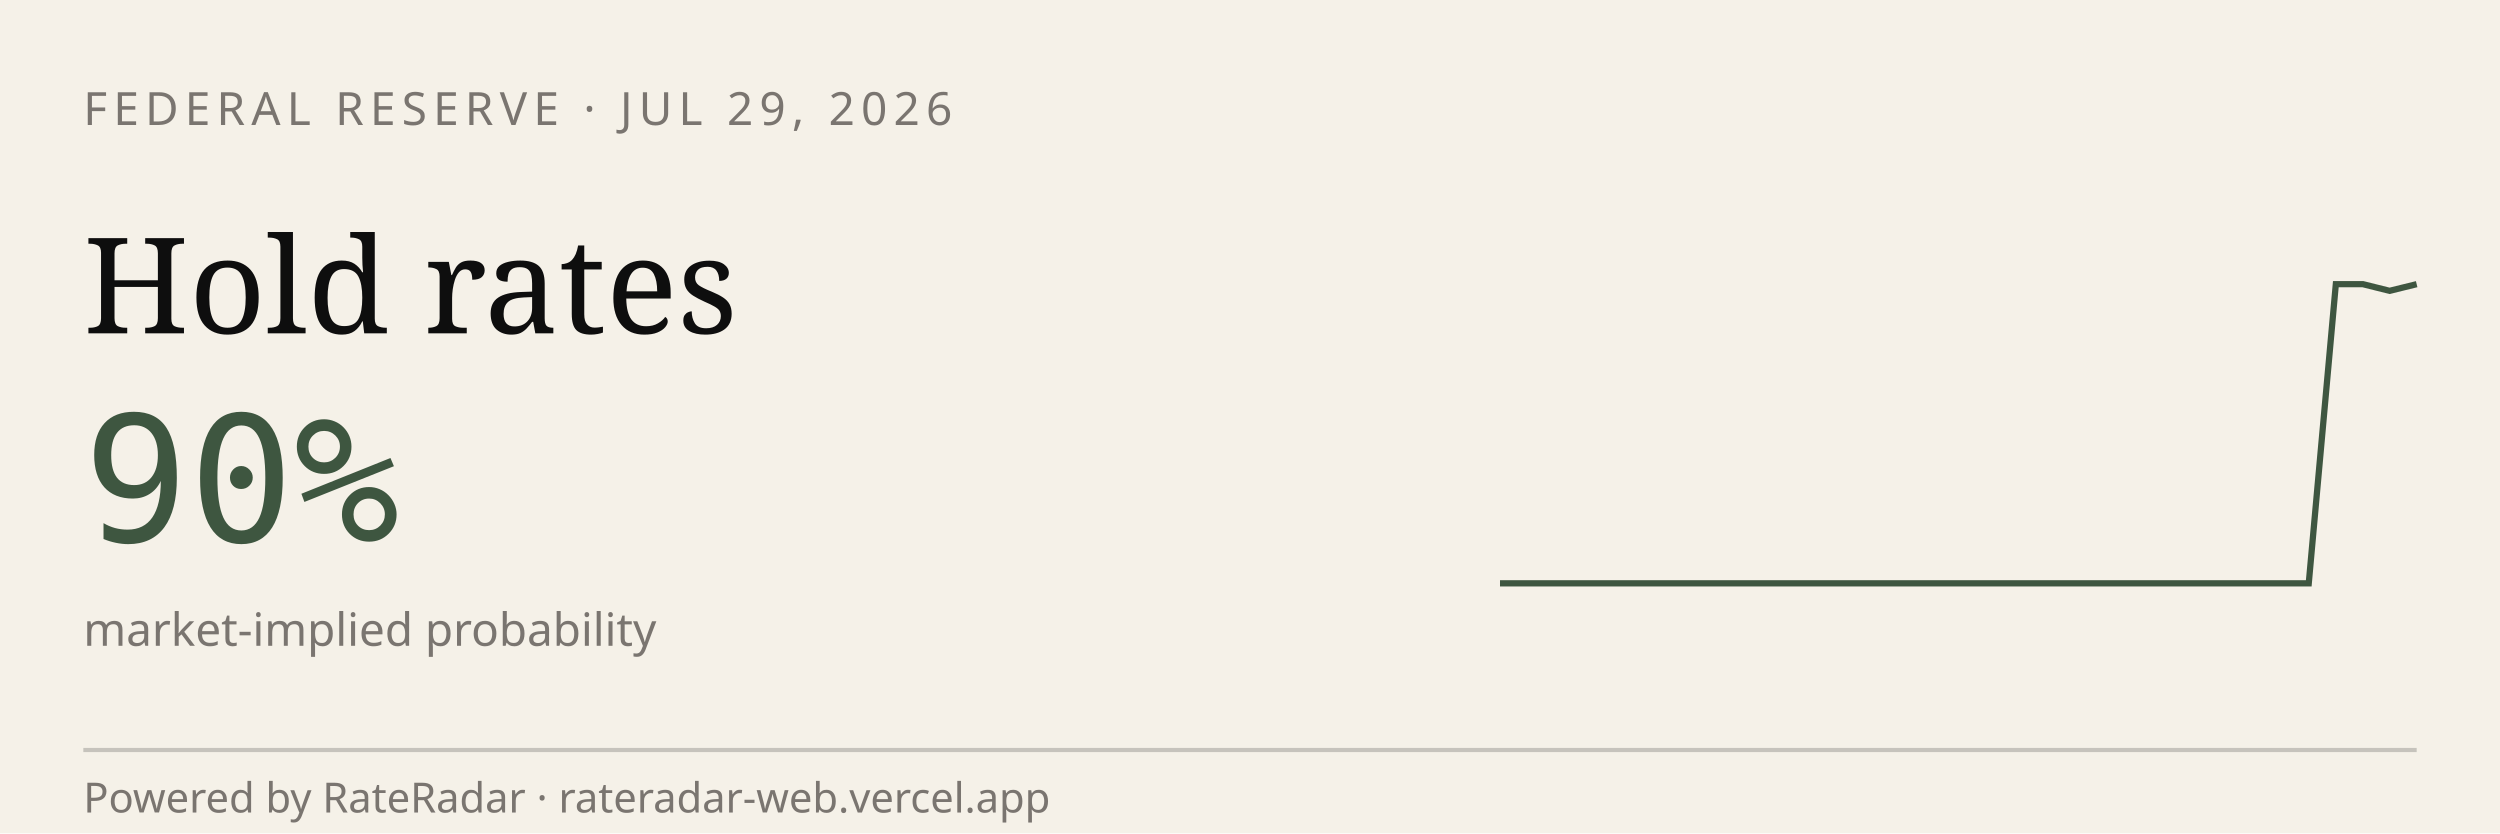
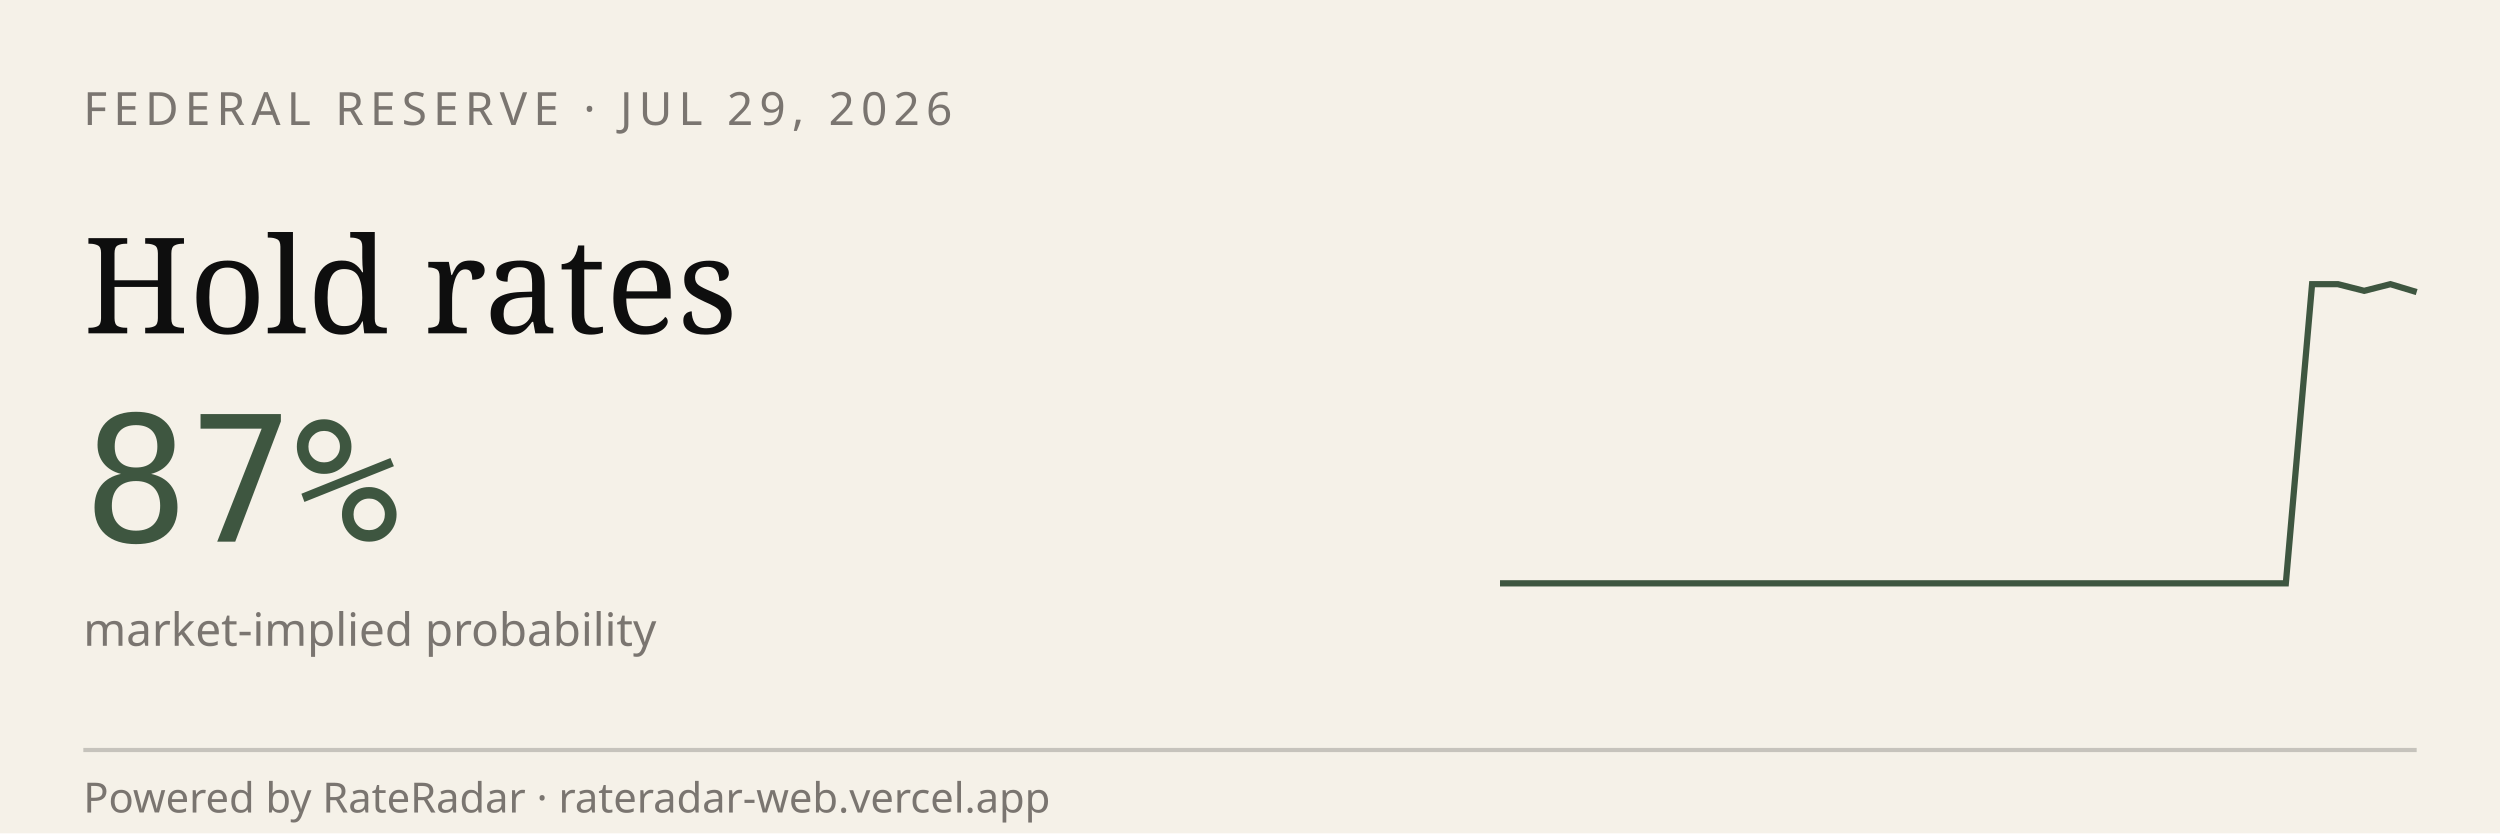
<svg xmlns="http://www.w3.org/2000/svg" viewBox="0 0 600 200" width="600" height="200" role="img" aria-label="RateRadar live odds for FED 2026-07-29">
  <rect width="600" height="200" fill="#F5F1E8" />
  <text x="20" y="30" font-family="sans-serif" font-size="11" letter-spacing="1.5" fill="#7A7570">FEDERAL RESERVE · JUL 29, 2026</text>
  <text x="20" y="80" font-family="Georgia, serif" font-size="32" fill="#0E0E0E">Hold rates</text>
-   <text x="20" y="130" font-family="monospace" font-size="42" fill="#3E5640">90%</text>
+   <text x="20" y="130" font-family="monospace" font-size="42" fill="#3E5640">87%</text>
  <text x="20" y="155" font-family="sans-serif" font-size="11" fill="#7A7570">market-implied probability</text>
-   <path d="M 360.0,140.0 L 366.5,140.0 L 372.9,140.0 L 379.4,140.0 L 385.9,140.0 L 392.4,140.0 L 398.8,140.0 L 405.3,140.0 L 411.8,140.0 L 418.2,140.0 L 424.7,140.0 L 431.2,140.0 L 437.6,140.0 L 444.1,140.0 L 450.6,140.0 L 457.1,140.0 L 463.5,140.0 L 470.0,140.0 L 476.5,140.0 L 482.9,140.0 L 489.4,140.0 L 495.9,140.0 L 502.4,140.0 L 508.8,140.0 L 515.3,140.0 L 521.8,140.0 L 528.2,140.0 L 534.7,140.0 L 541.2,140.0 L 547.6,140.0 L 554.1,140.0 L 560.6,68.2 L 567.1,68.2 L 573.5,69.8 L 580.0,68.2" stroke="#3E5640" stroke-width="1.5" fill="none" />
+   <path d="M 360.0,140.0 L 366.3,140.0 L 372.6,140.0 L 378.9,140.0 L 385.1,140.0 L 391.4,140.0 L 397.7,140.0 L 404.0,140.0 L 410.3,140.0 L 416.6,140.0 L 422.9,140.0 L 429.1,140.0 L 435.4,140.0 L 441.7,140.0 L 448.0,140.0 L 454.3,140.0 L 460.6,140.0 L 466.9,140.0 L 473.1,140.0 L 479.4,140.0 L 485.7,140.0 L 492.0,140.0 L 498.3,140.0 L 504.6,140.0 L 510.9,140.0 L 517.1,140.0 L 523.4,140.0 L 529.7,140.0 L 536.0,140.0 L 542.3,140.0 L 548.6,140.0 L 554.9,68.2 L 561.1,68.2 L 567.4,69.8 L 573.7,68.2 L 580.0,70.1" stroke="#3E5640" stroke-width="1.5" fill="none" />
  <line x1="20" y1="180" x2="580" y2="180" stroke="#0E0E0E33" />
  <text x="20" y="195" font-family="sans-serif" font-size="10" fill="#7A7570">Powered by RateRadar · rateradar-web.vercel.app</text>
</svg>
